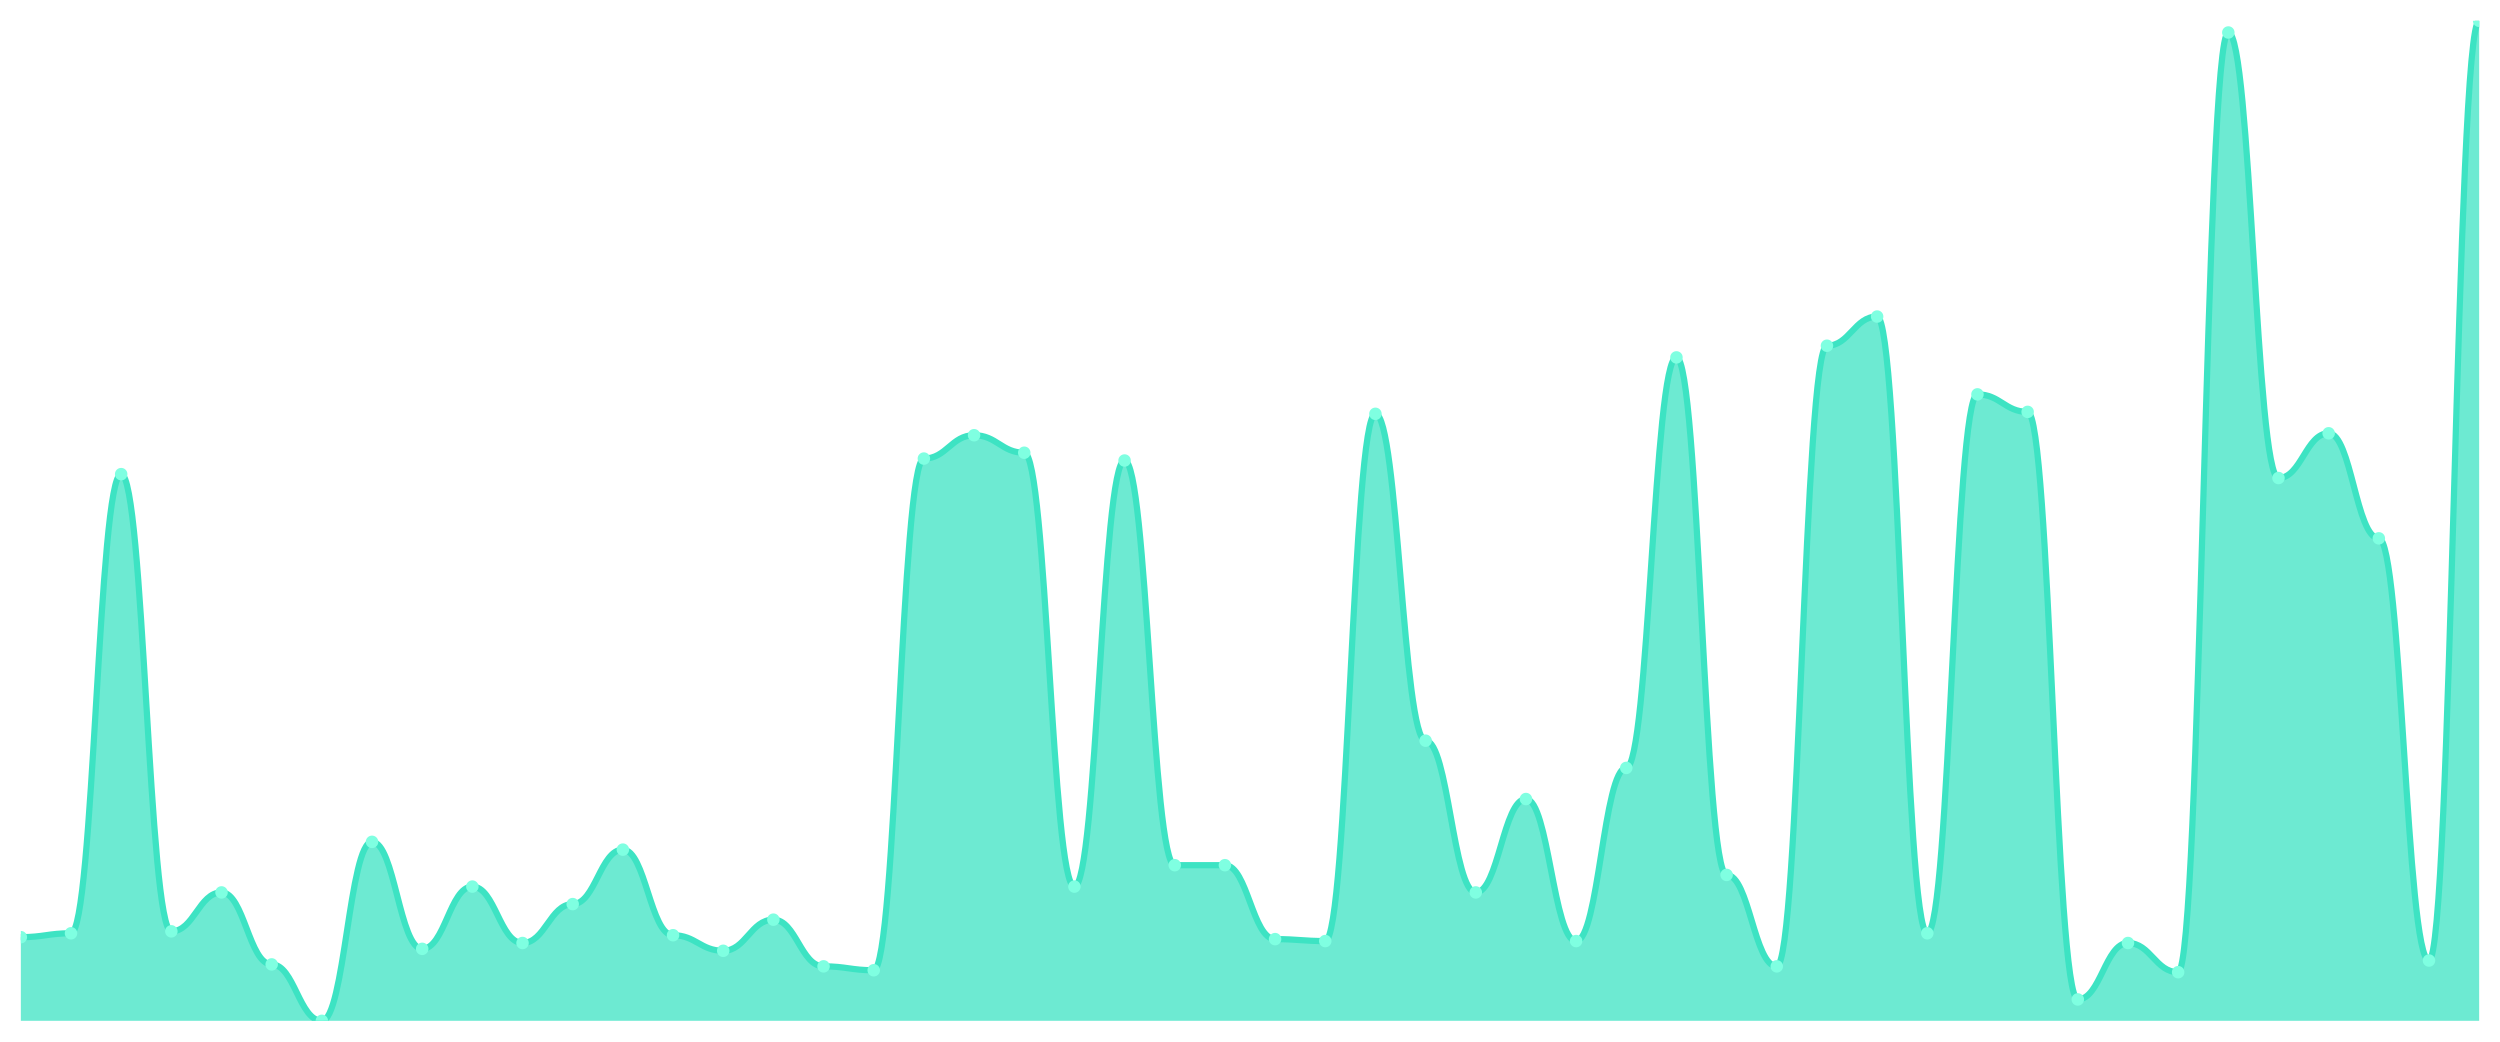
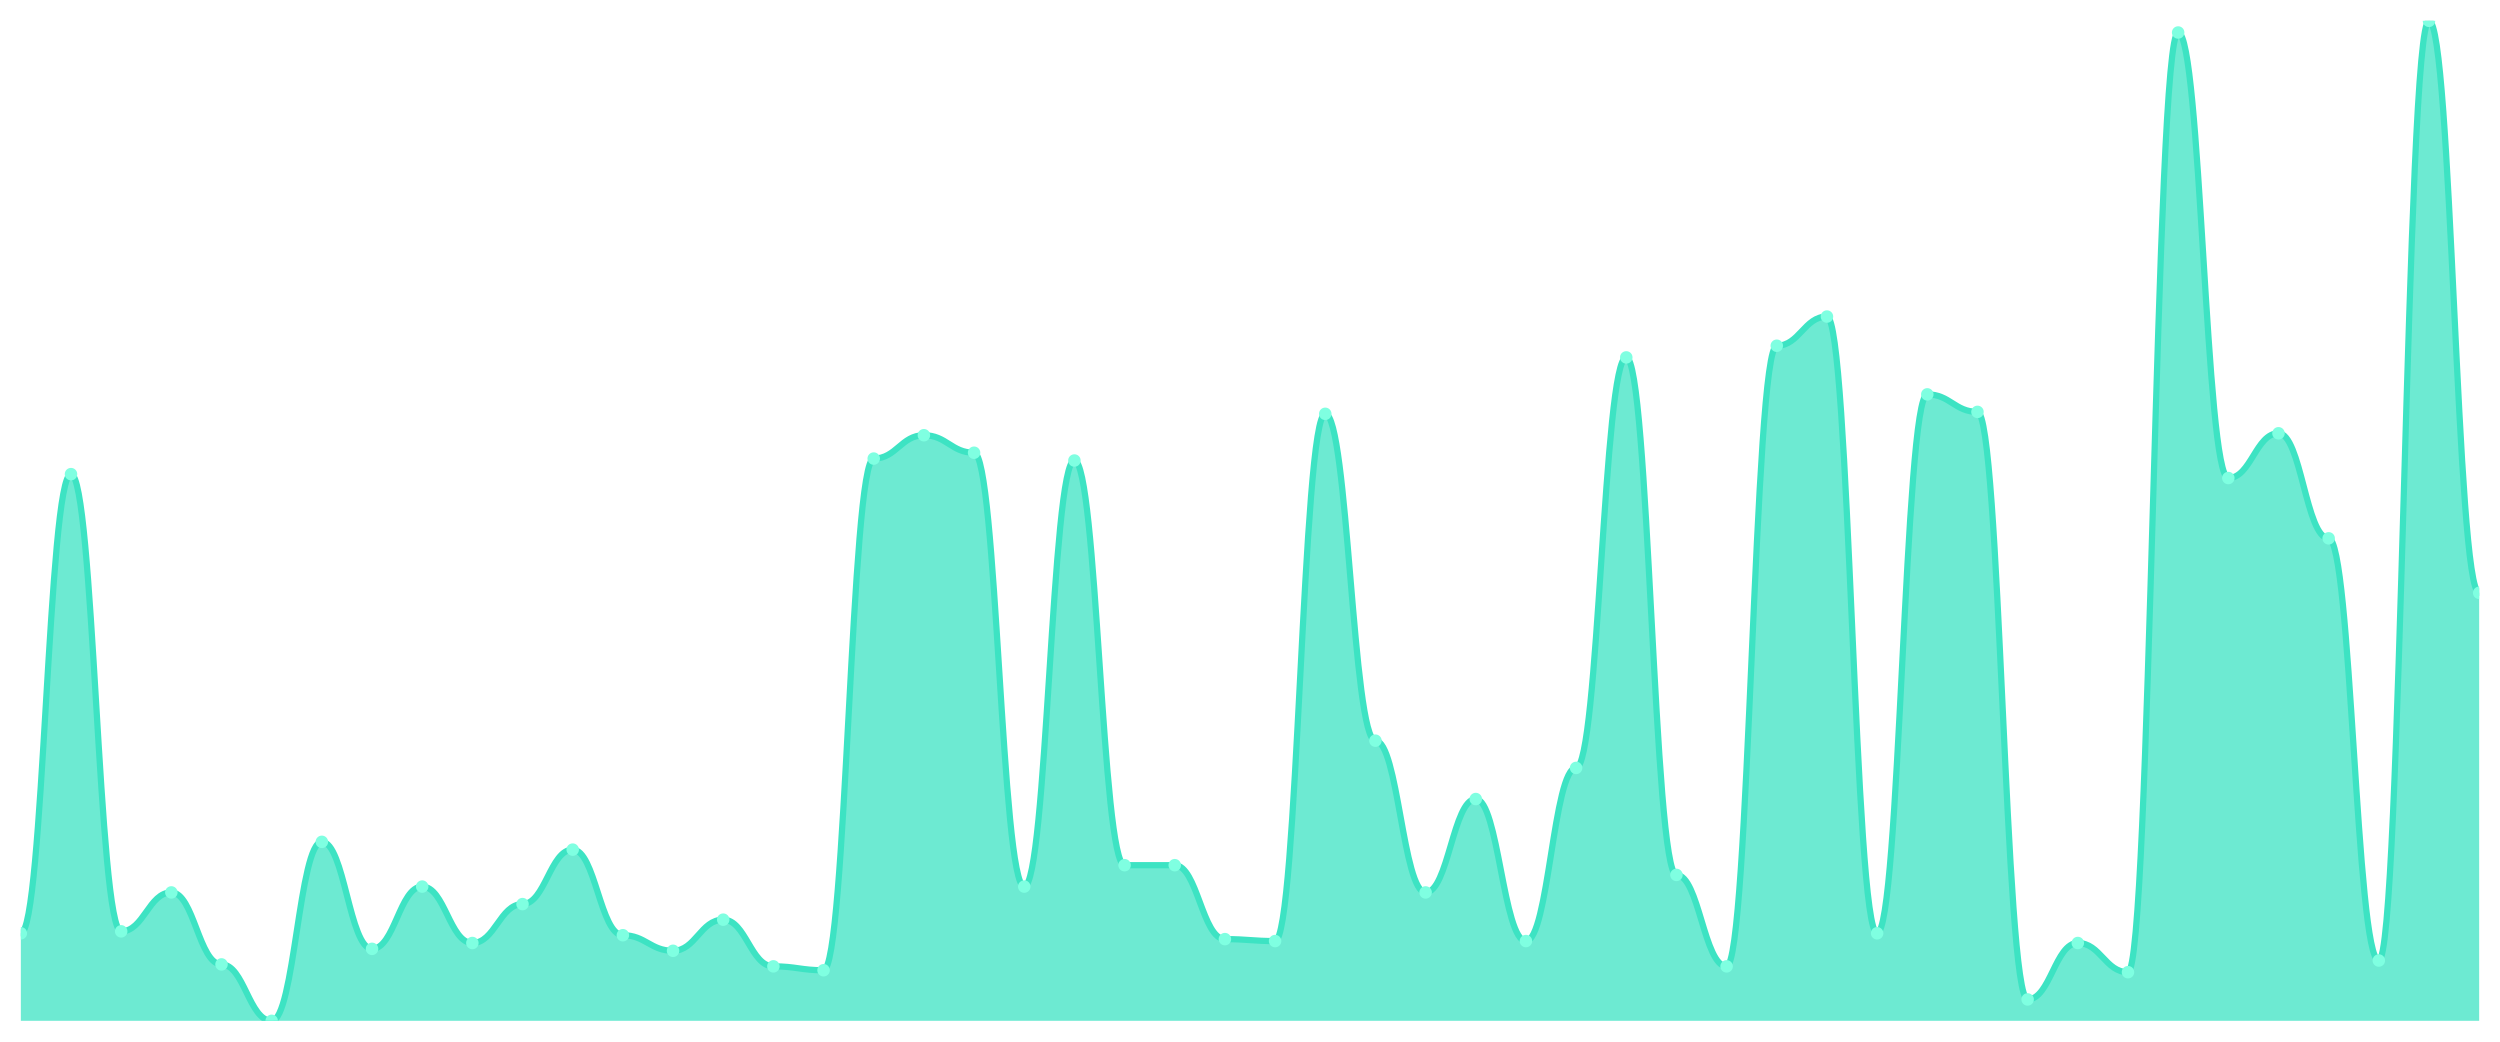
<svg xmlns="http://www.w3.org/2000/svg" viewBox="0 0 1200 500" width="1200" height="500">
  <defs>
    <clipPath id="c">
      <rect x="10" y="10" width="1180" height="480" />
    </clipPath>
  </defs>
  <rect width="1200" height="500" fill="none" />
  <g clip-path="url(#c)">
-     <path d="M 10,490 L 10,449.844 C 20.837,449.844 23.245,447.977 34.082,447.977 C 44.918,447.977 47.327,227.588 58.163,227.588 C 69,227.588 71.408,447.043 82.245,447.043 C 93.082,447.043 95.49,428.366 106.327,428.366 C 117.163,428.366 119.571,462.918 130.408,462.918 C 141.245,462.918 143.653,490 154.49,490 C 165.327,490 167.735,404.086 178.571,404.086 C 189.408,404.086 191.816,455.447 202.653,455.447 C 213.49,455.447 215.898,425.564 226.735,425.564 C 237.571,425.564 239.98,452.646 250.816,452.646 C 261.653,452.646 264.061,433.969 274.898,433.969 C 285.735,433.969 288.143,407.821 298.98,407.821 C 309.816,407.821 312.224,448.911 323.061,448.911 C 333.898,448.911 336.306,456.381 347.143,456.381 C 357.98,456.381 360.388,441.44 371.224,441.44 C 382.061,441.44 384.469,463.852 395.306,463.852 C 406.143,463.852 408.551,465.72 419.388,465.72 C 430.224,465.72 432.633,220.117 443.469,220.117 C 454.306,220.117 456.714,208.911 467.551,208.911 C 478.388,208.911 480.796,217.315 491.633,217.315 C 502.469,217.315 504.878,425.564 515.714,425.564 C 526.551,425.564 528.959,221.051 539.796,221.051 C 550.633,221.051 553.041,415.292 563.878,415.292 C 574.714,415.292 577.122,415.292 587.959,415.292 C 598.796,415.292 601.204,450.778 612.041,450.778 C 622.878,450.778 625.286,451.712 636.122,451.712 C 646.959,451.712 649.367,198.638 660.204,198.638 C 671.041,198.638 673.449,355.525 684.286,355.525 C 695.122,355.525 697.531,428.366 708.367,428.366 C 719.204,428.366 721.612,383.541 732.449,383.541 C 743.286,383.541 745.694,451.712 756.531,451.712 C 767.367,451.712 769.776,368.599 780.612,368.599 C 791.449,368.599 793.857,171.556 804.694,171.556 C 815.531,171.556 817.939,419.961 828.776,419.961 C 839.612,419.961 842.02,463.852 852.857,463.852 C 863.694,463.852 866.102,165.953 876.939,165.953 C 887.776,165.953 890.184,151.946 901.02,151.946 C 911.857,151.946 914.265,447.977 925.102,447.977 C 935.939,447.977 938.347,189.3 949.184,189.3 C 960.02,189.3 962.429,197.704 973.265,197.704 C 984.102,197.704 986.51,479.728 997.347,479.728 C 1008.184,479.728 1010.592,452.646 1021.429,452.646 C 1032.265,452.646 1034.673,466.654 1045.51,466.654 C 1056.347,466.654 1058.755,15.603 1069.592,15.603 C 1080.429,15.603 1082.837,229.455 1093.673,229.455 C 1104.51,229.455 1106.918,207.977 1117.755,207.977 C 1128.592,207.977 1131,258.405 1141.837,258.405 C 1152.673,258.405 1155.082,461.051 1165.918,461.051 C 1176.755,461.051 1179.163,10 1190,10 L 1190,490 Z" fill="rgba(61,227,195,0.75)" />
-     <path d="M 10,449.844 C 20.837,449.844 23.245,447.977 34.082,447.977 C 44.918,447.977 47.327,227.588 58.163,227.588 C 69,227.588 71.408,447.043 82.245,447.043 C 93.082,447.043 95.49,428.366 106.327,428.366 C 117.163,428.366 119.571,462.918 130.408,462.918 C 141.245,462.918 143.653,490 154.49,490 C 165.327,490 167.735,404.086 178.571,404.086 C 189.408,404.086 191.816,455.447 202.653,455.447 C 213.49,455.447 215.898,425.564 226.735,425.564 C 237.571,425.564 239.98,452.646 250.816,452.646 C 261.653,452.646 264.061,433.969 274.898,433.969 C 285.735,433.969 288.143,407.821 298.98,407.821 C 309.816,407.821 312.224,448.911 323.061,448.911 C 333.898,448.911 336.306,456.381 347.143,456.381 C 357.98,456.381 360.388,441.44 371.224,441.44 C 382.061,441.44 384.469,463.852 395.306,463.852 C 406.143,463.852 408.551,465.72 419.388,465.72 C 430.224,465.72 432.633,220.117 443.469,220.117 C 454.306,220.117 456.714,208.911 467.551,208.911 C 478.388,208.911 480.796,217.315 491.633,217.315 C 502.469,217.315 504.878,425.564 515.714,425.564 C 526.551,425.564 528.959,221.051 539.796,221.051 C 550.633,221.051 553.041,415.292 563.878,415.292 C 574.714,415.292 577.122,415.292 587.959,415.292 C 598.796,415.292 601.204,450.778 612.041,450.778 C 622.878,450.778 625.286,451.712 636.122,451.712 C 646.959,451.712 649.367,198.638 660.204,198.638 C 671.041,198.638 673.449,355.525 684.286,355.525 C 695.122,355.525 697.531,428.366 708.367,428.366 C 719.204,428.366 721.612,383.541 732.449,383.541 C 743.286,383.541 745.694,451.712 756.531,451.712 C 767.367,451.712 769.776,368.599 780.612,368.599 C 791.449,368.599 793.857,171.556 804.694,171.556 C 815.531,171.556 817.939,419.961 828.776,419.961 C 839.612,419.961 842.02,463.852 852.857,463.852 C 863.694,463.852 866.102,165.953 876.939,165.953 C 887.776,165.953 890.184,151.946 901.02,151.946 C 911.857,151.946 914.265,447.977 925.102,447.977 C 935.939,447.977 938.347,189.3 949.184,189.3 C 960.02,189.3 962.429,197.704 973.265,197.704 C 984.102,197.704 986.51,479.728 997.347,479.728 C 1008.184,479.728 1010.592,452.646 1021.429,452.646 C 1032.265,452.646 1034.673,466.654 1045.51,466.654 C 1056.347,466.654 1058.755,15.603 1069.592,15.603 C 1080.429,15.603 1082.837,229.455 1093.673,229.455 C 1104.51,229.455 1106.918,207.977 1117.755,207.977 C 1128.592,207.977 1131,258.405 1141.837,258.405 C 1152.673,258.405 1155.082,461.051 1165.918,461.051 C 1176.755,461.051 1179.163,10 1190,10" fill="none" stroke="#3de3c3" stroke-width="3" stroke-linecap="round" stroke-linejoin="round" />
-     <circle cx="10" cy="449.844" r="3" fill="#7fffe1" />
-     <circle cx="34.082" cy="447.977" r="3" fill="#7fffe1" />
-     <circle cx="58.163" cy="227.588" r="3" fill="#7fffe1" />
-     <circle cx="82.245" cy="447.043" r="3" fill="#7fffe1" />
-     <circle cx="106.327" cy="428.366" r="3" fill="#7fffe1" />
-     <circle cx="130.408" cy="462.918" r="3" fill="#7fffe1" />
-     <circle cx="154.49" cy="490" r="3" fill="#7fffe1" />
-     <circle cx="178.571" cy="404.086" r="3" fill="#7fffe1" />
-     <circle cx="202.653" cy="455.447" r="3" fill="#7fffe1" />
-     <circle cx="226.735" cy="425.564" r="3" fill="#7fffe1" />
-     <circle cx="250.816" cy="452.646" r="3" fill="#7fffe1" />
-     <circle cx="274.898" cy="433.969" r="3" fill="#7fffe1" />
-     <circle cx="298.98" cy="407.821" r="3" fill="#7fffe1" />
-     <circle cx="323.061" cy="448.911" r="3" fill="#7fffe1" />
-     <circle cx="347.143" cy="456.381" r="3" fill="#7fffe1" />
-     <circle cx="371.224" cy="441.44" r="3" fill="#7fffe1" />
-     <circle cx="395.306" cy="463.852" r="3" fill="#7fffe1" />
-     <circle cx="419.388" cy="465.72" r="3" fill="#7fffe1" />
-     <circle cx="443.469" cy="220.117" r="3" fill="#7fffe1" />
-     <circle cx="467.551" cy="208.911" r="3" fill="#7fffe1" />
-     <circle cx="491.633" cy="217.315" r="3" fill="#7fffe1" />
-     <circle cx="515.714" cy="425.564" r="3" fill="#7fffe1" />
-     <circle cx="539.796" cy="221.051" r="3" fill="#7fffe1" />
+     <path d="M 10,490 L 10,447.977 C 20.837,447.977 23.245,227.588 34.082,227.588 C 44.918,227.588 47.327,447.043 58.163,447.043 C 69,447.043 71.408,428.366 82.245,428.366 C 93.082,428.366 95.49,462.918 106.327,462.918 C 117.163,462.918 119.571,490 130.408,490 C 141.245,490 143.653,404.086 154.49,404.086 C 165.327,404.086 167.735,455.447 178.571,455.447 C 189.408,455.447 191.816,425.564 202.653,425.564 C 213.49,425.564 215.898,452.646 226.735,452.646 C 237.571,452.646 239.98,433.969 250.816,433.969 C 261.653,433.969 264.061,407.821 274.898,407.821 C 285.735,407.821 288.143,448.911 298.98,448.911 C 309.816,448.911 312.224,456.381 323.061,456.381 C 333.898,456.381 336.306,441.44 347.143,441.44 C 357.98,441.44 360.388,463.852 371.224,463.852 C 382.061,463.852 384.469,465.72 395.306,465.72 C 406.143,465.72 408.551,220.117 419.388,220.117 C 430.224,220.117 432.633,208.911 443.469,208.911 C 454.306,208.911 456.714,217.315 467.551,217.315 C 478.388,217.315 480.796,425.564 491.633,425.564 C 502.469,425.564 504.878,221.051 515.714,221.051 C 526.551,221.051 528.959,415.292 539.796,415.292 C 550.633,415.292 553.041,415.292 563.878,415.292 C 574.714,415.292 577.122,450.778 587.959,450.778 C 598.796,450.778 601.204,451.712 612.041,451.712 C 622.878,451.712 625.286,198.638 636.122,198.638 C 646.959,198.638 649.367,355.525 660.204,355.525 C 671.041,355.525 673.449,428.366 684.286,428.366 C 695.122,428.366 697.531,383.541 708.367,383.541 C 719.204,383.541 721.612,451.712 732.449,451.712 C 743.286,451.712 745.694,368.599 756.531,368.599 C 767.367,368.599 769.776,171.556 780.612,171.556 C 791.449,171.556 793.857,419.961 804.694,419.961 C 815.531,419.961 817.939,463.852 828.776,463.852 C 839.612,463.852 842.02,165.953 852.857,165.953 C 863.694,165.953 866.102,151.946 876.939,151.946 C 887.776,151.946 890.184,447.977 901.02,447.977 C 911.857,447.977 914.265,189.3 925.102,189.3 C 935.939,189.3 938.347,197.704 949.184,197.704 C 960.02,197.704 962.429,479.728 973.265,479.728 C 984.102,479.728 986.51,452.646 997.347,452.646 C 1008.184,452.646 1010.592,466.654 1021.429,466.654 C 1032.265,466.654 1034.673,15.603 1045.51,15.603 C 1056.347,15.603 1058.755,229.455 1069.592,229.455 C 1080.429,229.455 1082.837,207.977 1093.673,207.977 C 1104.51,207.977 1106.918,258.405 1117.755,258.405 C 1128.592,258.405 1131,461.051 1141.837,461.051 C 1152.673,461.051 1155.082,10 1165.918,10 C 1176.755,10 1179.163,284.553 1190,284.553 L 1190,490 Z" fill="rgba(61,227,195,0.75)" />
+     <path d="M 10,447.977 C 20.837,447.977 23.245,227.588 34.082,227.588 C 44.918,227.588 47.327,447.043 58.163,447.043 C 69,447.043 71.408,428.366 82.245,428.366 C 93.082,428.366 95.49,462.918 106.327,462.918 C 117.163,462.918 119.571,490 130.408,490 C 141.245,490 143.653,404.086 154.49,404.086 C 165.327,404.086 167.735,455.447 178.571,455.447 C 189.408,455.447 191.816,425.564 202.653,425.564 C 213.49,425.564 215.898,452.646 226.735,452.646 C 237.571,452.646 239.98,433.969 250.816,433.969 C 261.653,433.969 264.061,407.821 274.898,407.821 C 285.735,407.821 288.143,448.911 298.98,448.911 C 309.816,448.911 312.224,456.381 323.061,456.381 C 333.898,456.381 336.306,441.44 347.143,441.44 C 357.98,441.44 360.388,463.852 371.224,463.852 C 382.061,463.852 384.469,465.72 395.306,465.72 C 406.143,465.72 408.551,220.117 419.388,220.117 C 430.224,220.117 432.633,208.911 443.469,208.911 C 454.306,208.911 456.714,217.315 467.551,217.315 C 478.388,217.315 480.796,425.564 491.633,425.564 C 502.469,425.564 504.878,221.051 515.714,221.051 C 526.551,221.051 528.959,415.292 539.796,415.292 C 550.633,415.292 553.041,415.292 563.878,415.292 C 574.714,415.292 577.122,450.778 587.959,450.778 C 598.796,450.778 601.204,451.712 612.041,451.712 C 622.878,451.712 625.286,198.638 636.122,198.638 C 646.959,198.638 649.367,355.525 660.204,355.525 C 671.041,355.525 673.449,428.366 684.286,428.366 C 695.122,428.366 697.531,383.541 708.367,383.541 C 719.204,383.541 721.612,451.712 732.449,451.712 C 743.286,451.712 745.694,368.599 756.531,368.599 C 767.367,368.599 769.776,171.556 780.612,171.556 C 791.449,171.556 793.857,419.961 804.694,419.961 C 815.531,419.961 817.939,463.852 828.776,463.852 C 839.612,463.852 842.02,165.953 852.857,165.953 C 863.694,165.953 866.102,151.946 876.939,151.946 C 887.776,151.946 890.184,447.977 901.02,447.977 C 911.857,447.977 914.265,189.3 925.102,189.3 C 935.939,189.3 938.347,197.704 949.184,197.704 C 960.02,197.704 962.429,479.728 973.265,479.728 C 984.102,479.728 986.51,452.646 997.347,452.646 C 1008.184,452.646 1010.592,466.654 1021.429,466.654 C 1032.265,466.654 1034.673,15.603 1045.51,15.603 C 1056.347,15.603 1058.755,229.455 1069.592,229.455 C 1080.429,229.455 1082.837,207.977 1093.673,207.977 C 1104.51,207.977 1106.918,258.405 1117.755,258.405 C 1128.592,258.405 1131,461.051 1141.837,461.051 C 1152.673,461.051 1155.082,10 1165.918,10 C 1176.755,10 1179.163,284.553 1190,284.553" fill="none" stroke="#3de3c3" stroke-width="3" stroke-linecap="round" stroke-linejoin="round" />
+     <circle cx="10" cy="447.977" r="3" fill="#7fffe1" />
+     <circle cx="34.082" cy="227.588" r="3" fill="#7fffe1" />
+     <circle cx="58.163" cy="447.043" r="3" fill="#7fffe1" />
+     <circle cx="82.245" cy="428.366" r="3" fill="#7fffe1" />
+     <circle cx="106.327" cy="462.918" r="3" fill="#7fffe1" />
+     <circle cx="130.408" cy="490" r="3" fill="#7fffe1" />
+     <circle cx="154.49" cy="404.086" r="3" fill="#7fffe1" />
+     <circle cx="178.571" cy="455.447" r="3" fill="#7fffe1" />
+     <circle cx="202.653" cy="425.564" r="3" fill="#7fffe1" />
+     <circle cx="226.735" cy="452.646" r="3" fill="#7fffe1" />
+     <circle cx="250.816" cy="433.969" r="3" fill="#7fffe1" />
+     <circle cx="274.898" cy="407.821" r="3" fill="#7fffe1" />
+     <circle cx="298.98" cy="448.911" r="3" fill="#7fffe1" />
+     <circle cx="323.061" cy="456.381" r="3" fill="#7fffe1" />
+     <circle cx="347.143" cy="441.44" r="3" fill="#7fffe1" />
+     <circle cx="371.224" cy="463.852" r="3" fill="#7fffe1" />
+     <circle cx="395.306" cy="465.72" r="3" fill="#7fffe1" />
+     <circle cx="419.388" cy="220.117" r="3" fill="#7fffe1" />
+     <circle cx="443.469" cy="208.911" r="3" fill="#7fffe1" />
+     <circle cx="467.551" cy="217.315" r="3" fill="#7fffe1" />
+     <circle cx="491.633" cy="425.564" r="3" fill="#7fffe1" />
+     <circle cx="515.714" cy="221.051" r="3" fill="#7fffe1" />
+     <circle cx="539.796" cy="415.292" r="3" fill="#7fffe1" />
    <circle cx="563.878" cy="415.292" r="3" fill="#7fffe1" />
-     <circle cx="587.959" cy="415.292" r="3" fill="#7fffe1" />
-     <circle cx="612.041" cy="450.778" r="3" fill="#7fffe1" />
-     <circle cx="636.122" cy="451.712" r="3" fill="#7fffe1" />
-     <circle cx="660.204" cy="198.638" r="3" fill="#7fffe1" />
-     <circle cx="684.286" cy="355.525" r="3" fill="#7fffe1" />
-     <circle cx="708.367" cy="428.366" r="3" fill="#7fffe1" />
-     <circle cx="732.449" cy="383.541" r="3" fill="#7fffe1" />
-     <circle cx="756.531" cy="451.712" r="3" fill="#7fffe1" />
-     <circle cx="780.612" cy="368.599" r="3" fill="#7fffe1" />
-     <circle cx="804.694" cy="171.556" r="3" fill="#7fffe1" />
-     <circle cx="828.776" cy="419.961" r="3" fill="#7fffe1" />
-     <circle cx="852.857" cy="463.852" r="3" fill="#7fffe1" />
-     <circle cx="876.939" cy="165.953" r="3" fill="#7fffe1" />
-     <circle cx="901.02" cy="151.946" r="3" fill="#7fffe1" />
-     <circle cx="925.102" cy="447.977" r="3" fill="#7fffe1" />
-     <circle cx="949.184" cy="189.3" r="3" fill="#7fffe1" />
-     <circle cx="973.265" cy="197.704" r="3" fill="#7fffe1" />
-     <circle cx="997.347" cy="479.728" r="3" fill="#7fffe1" />
-     <circle cx="1021.429" cy="452.646" r="3" fill="#7fffe1" />
-     <circle cx="1045.51" cy="466.654" r="3" fill="#7fffe1" />
-     <circle cx="1069.592" cy="15.603" r="3" fill="#7fffe1" />
-     <circle cx="1093.673" cy="229.455" r="3" fill="#7fffe1" />
-     <circle cx="1117.755" cy="207.977" r="3" fill="#7fffe1" />
-     <circle cx="1141.837" cy="258.405" r="3" fill="#7fffe1" />
-     <circle cx="1165.918" cy="461.051" r="3" fill="#7fffe1" />
-     <circle cx="1190" cy="10" r="3" fill="#7fffe1" />
+     <circle cx="587.959" cy="450.778" r="3" fill="#7fffe1" />
+     <circle cx="612.041" cy="451.712" r="3" fill="#7fffe1" />
+     <circle cx="636.122" cy="198.638" r="3" fill="#7fffe1" />
+     <circle cx="660.204" cy="355.525" r="3" fill="#7fffe1" />
+     <circle cx="684.286" cy="428.366" r="3" fill="#7fffe1" />
+     <circle cx="708.367" cy="383.541" r="3" fill="#7fffe1" />
+     <circle cx="732.449" cy="451.712" r="3" fill="#7fffe1" />
+     <circle cx="756.531" cy="368.599" r="3" fill="#7fffe1" />
+     <circle cx="780.612" cy="171.556" r="3" fill="#7fffe1" />
+     <circle cx="804.694" cy="419.961" r="3" fill="#7fffe1" />
+     <circle cx="828.776" cy="463.852" r="3" fill="#7fffe1" />
+     <circle cx="852.857" cy="165.953" r="3" fill="#7fffe1" />
+     <circle cx="876.939" cy="151.946" r="3" fill="#7fffe1" />
+     <circle cx="901.02" cy="447.977" r="3" fill="#7fffe1" />
+     <circle cx="925.102" cy="189.3" r="3" fill="#7fffe1" />
+     <circle cx="949.184" cy="197.704" r="3" fill="#7fffe1" />
+     <circle cx="973.265" cy="479.728" r="3" fill="#7fffe1" />
+     <circle cx="997.347" cy="452.646" r="3" fill="#7fffe1" />
+     <circle cx="1021.429" cy="466.654" r="3" fill="#7fffe1" />
+     <circle cx="1045.51" cy="15.603" r="3" fill="#7fffe1" />
+     <circle cx="1069.592" cy="229.455" r="3" fill="#7fffe1" />
+     <circle cx="1093.673" cy="207.977" r="3" fill="#7fffe1" />
+     <circle cx="1117.755" cy="258.405" r="3" fill="#7fffe1" />
+     <circle cx="1141.837" cy="461.051" r="3" fill="#7fffe1" />
+     <circle cx="1165.918" cy="10" r="3" fill="#7fffe1" />
+     <circle cx="1190" cy="284.553" r="3" fill="#7fffe1" />
  </g>
</svg>
